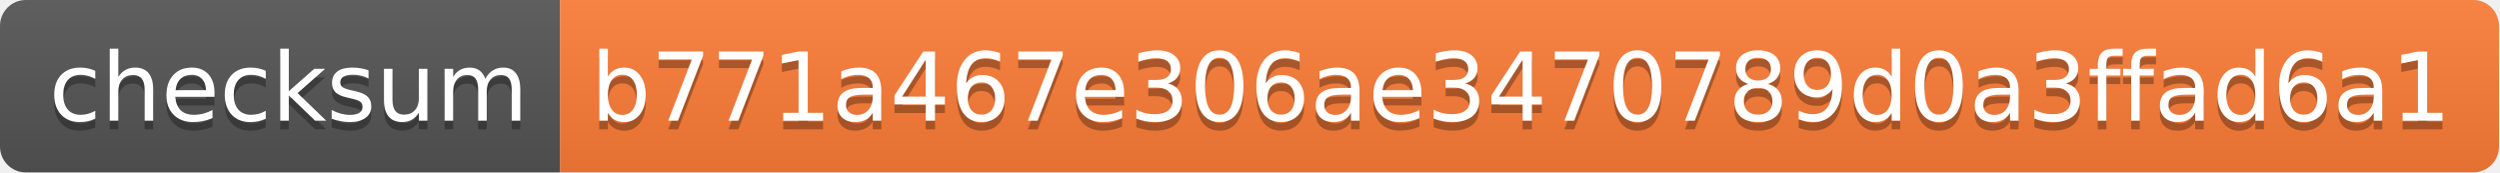
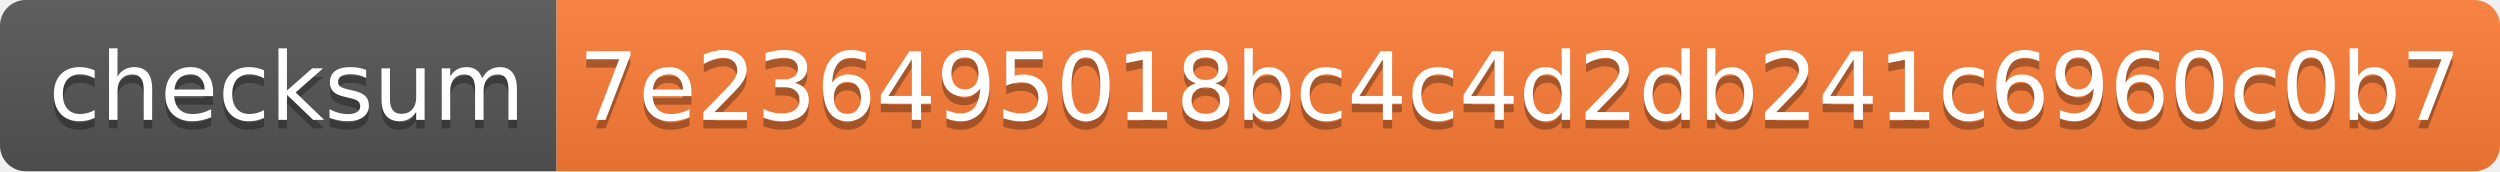
- <svg xmlns="http://www.w3.org/2000/svg" width="290" height="20">
+ <svg xmlns="http://www.w3.org/2000/svg" width="292" height="20">
  <linearGradient id="s" x2="0" y2="100%">
    <stop offset="0" stop-color="#bbb" stop-opacity=".1" />
    <stop offset="1" stop-opacity=".1" />
  </linearGradient>
  <clipPath id="r">
-     <rect width="290" height="20" rx="3" fill="#fff" />
+     <rect width="292" height="20" rx="3" fill="#fff" />
  </clipPath>
  <g clip-path="url(#r)">
    <rect width="65" height="20" fill="#555" />
-     <rect x="65" width="225" height="20" fill="#fe7d37" />
-     <rect width="290" height="20" fill="url(#s)" />
+     <rect x="65" width="227" height="20" fill="#fe7d37" />
+     <rect width="292" height="20" fill="url(#s)" />
  </g>
  <g fill="#fff" text-anchor="middle" font-family="Verdana,Geneva,DejaVu Sans,sans-serif" text-rendering="geometricPrecision" font-size="110">
    <text x="335" y="150" fill="#010101" fill-opacity=".3" transform="scale(.1)" textLength="550">checksum</text>
    <text x="335" y="140" transform="scale(.1)" textLength="550">checksum</text>
-     <text x="1765" y="150" fill="#010101" fill-opacity=".3" transform="scale(.1)" textLength="2150">b771a467e306ae3470789d0a3ffad6a1</text>
-     <text x="1765" y="140" transform="scale(.1)" textLength="2150">b771a467e306ae3470789d0a3ffad6a1</text>
+     <text x="1775" y="150" fill="#010101" fill-opacity=".3" transform="scale(.1)" textLength="2170">7e236495018bc4c4d2db241c6960c0b7</text>
+     <text x="1775" y="140" transform="scale(.1)" textLength="2170">7e236495018bc4c4d2db241c6960c0b7</text>
  </g>
</svg>
